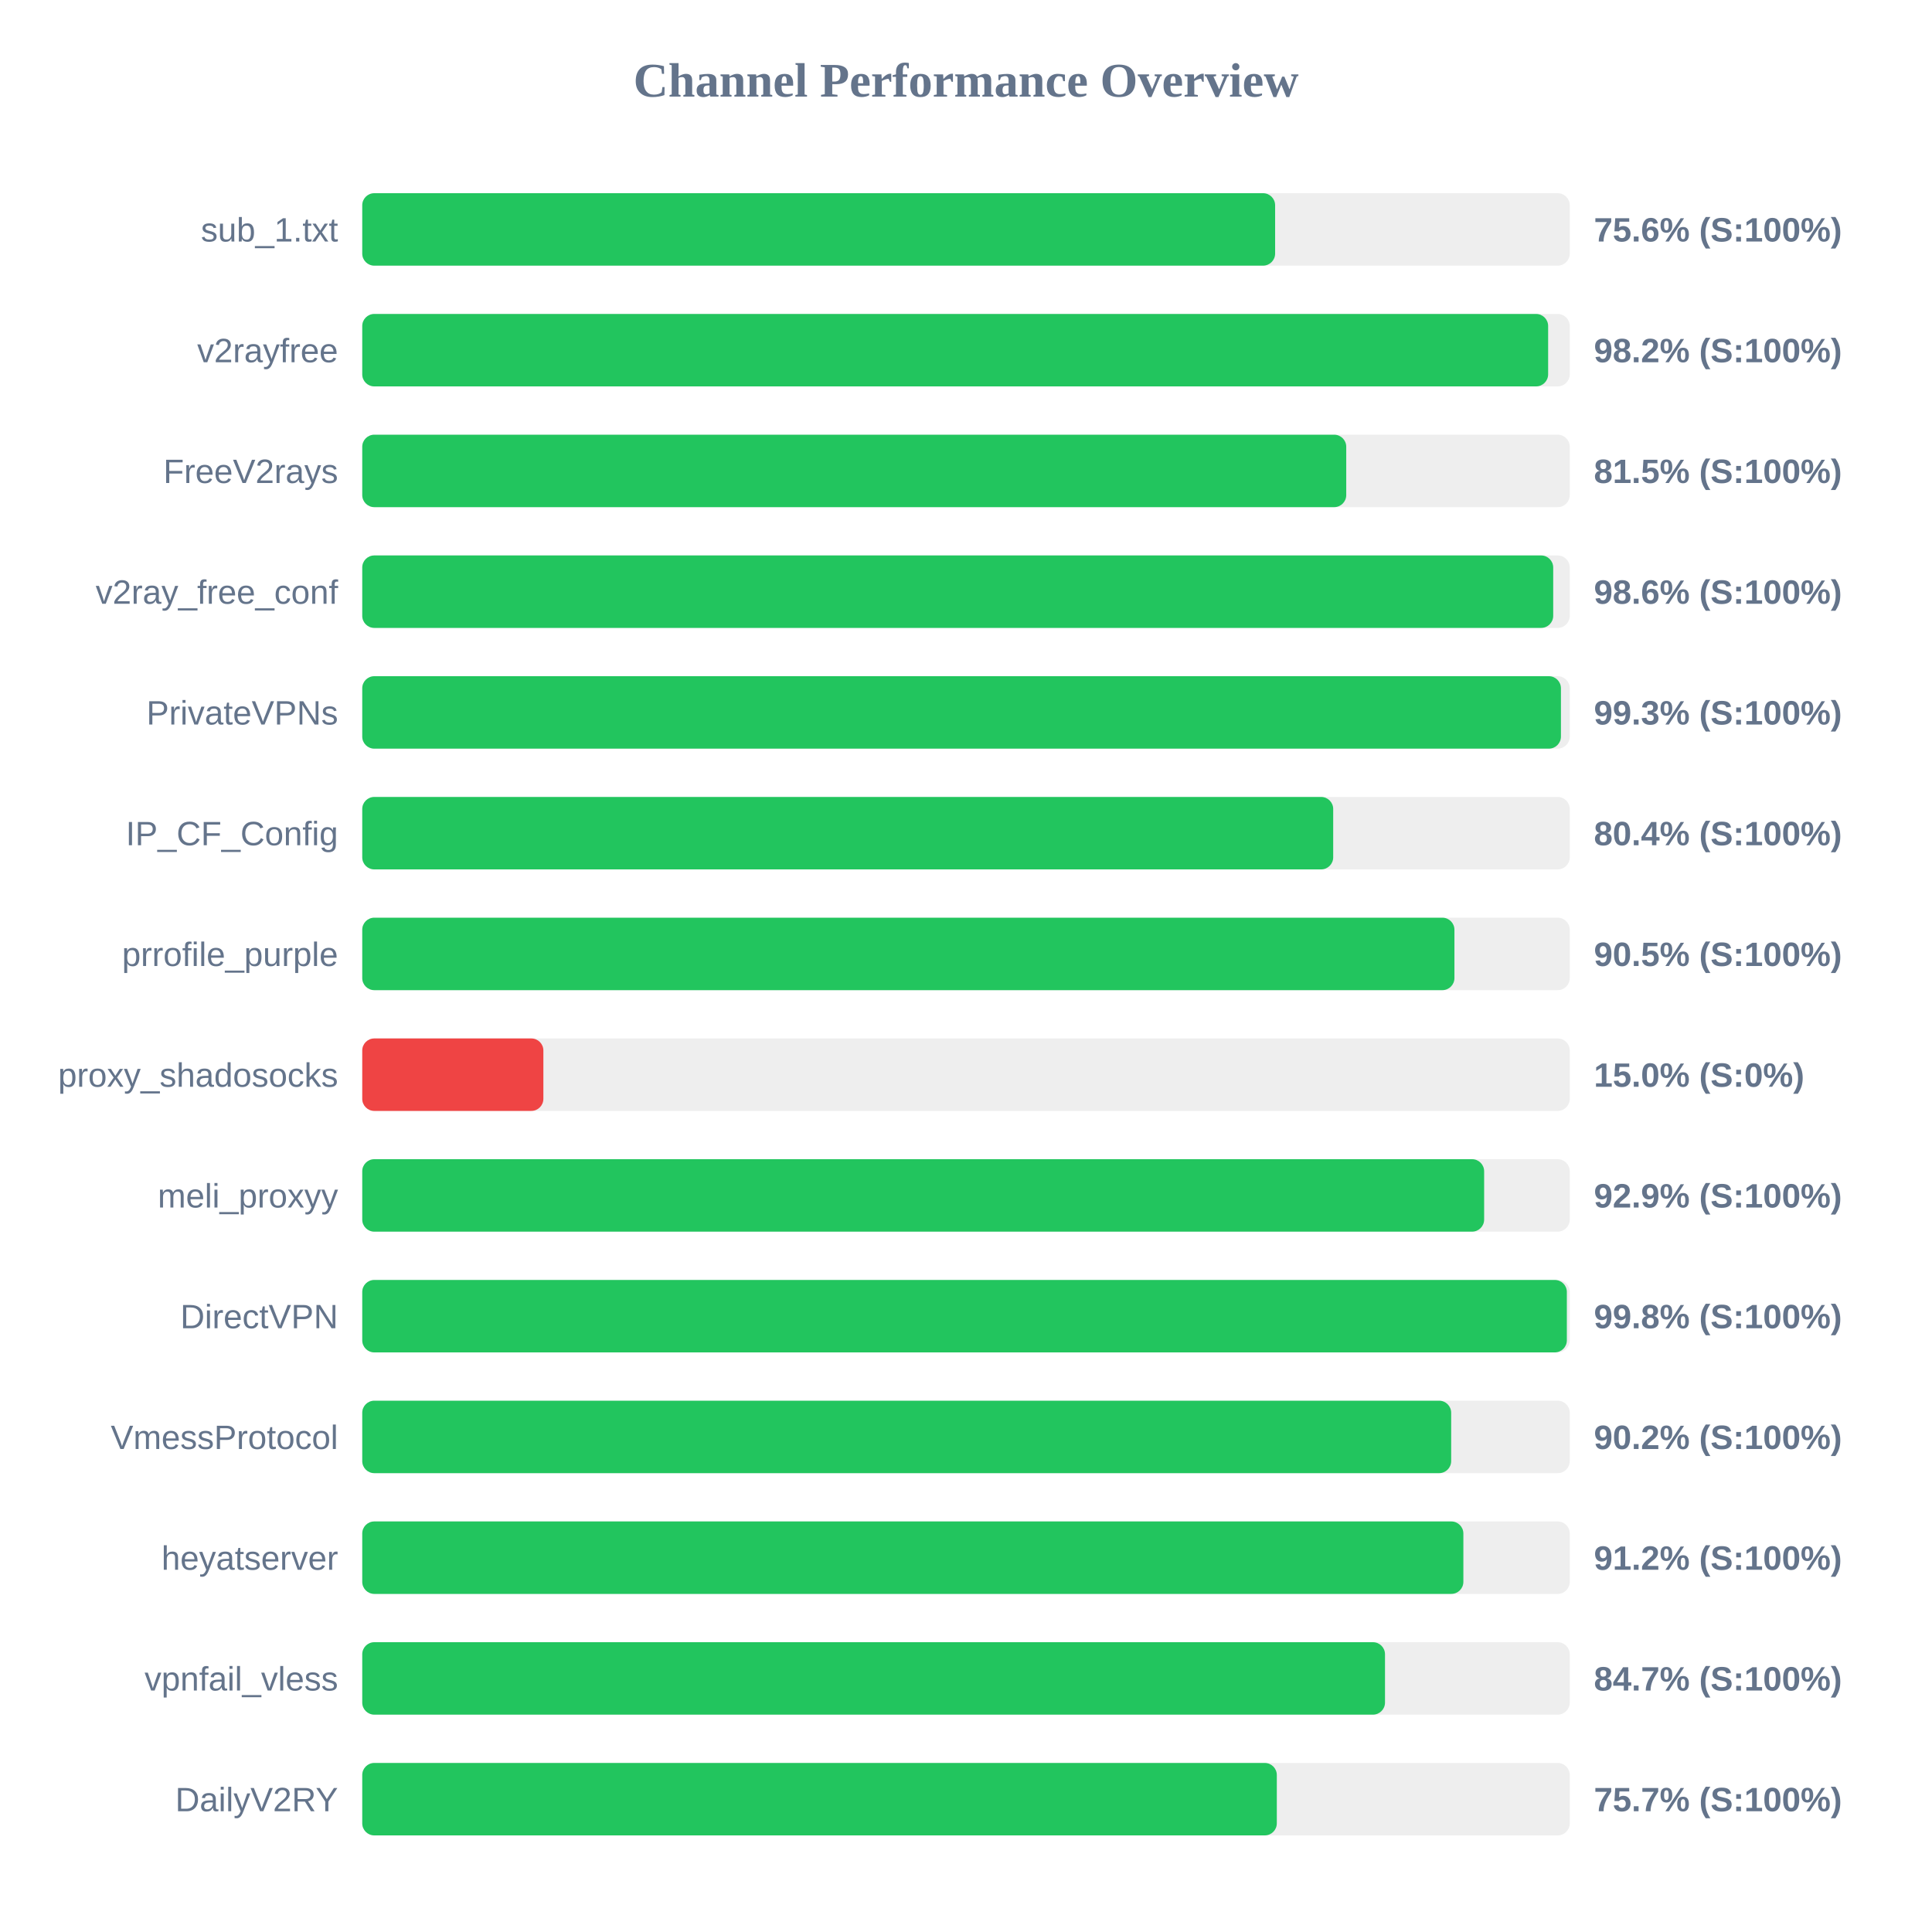
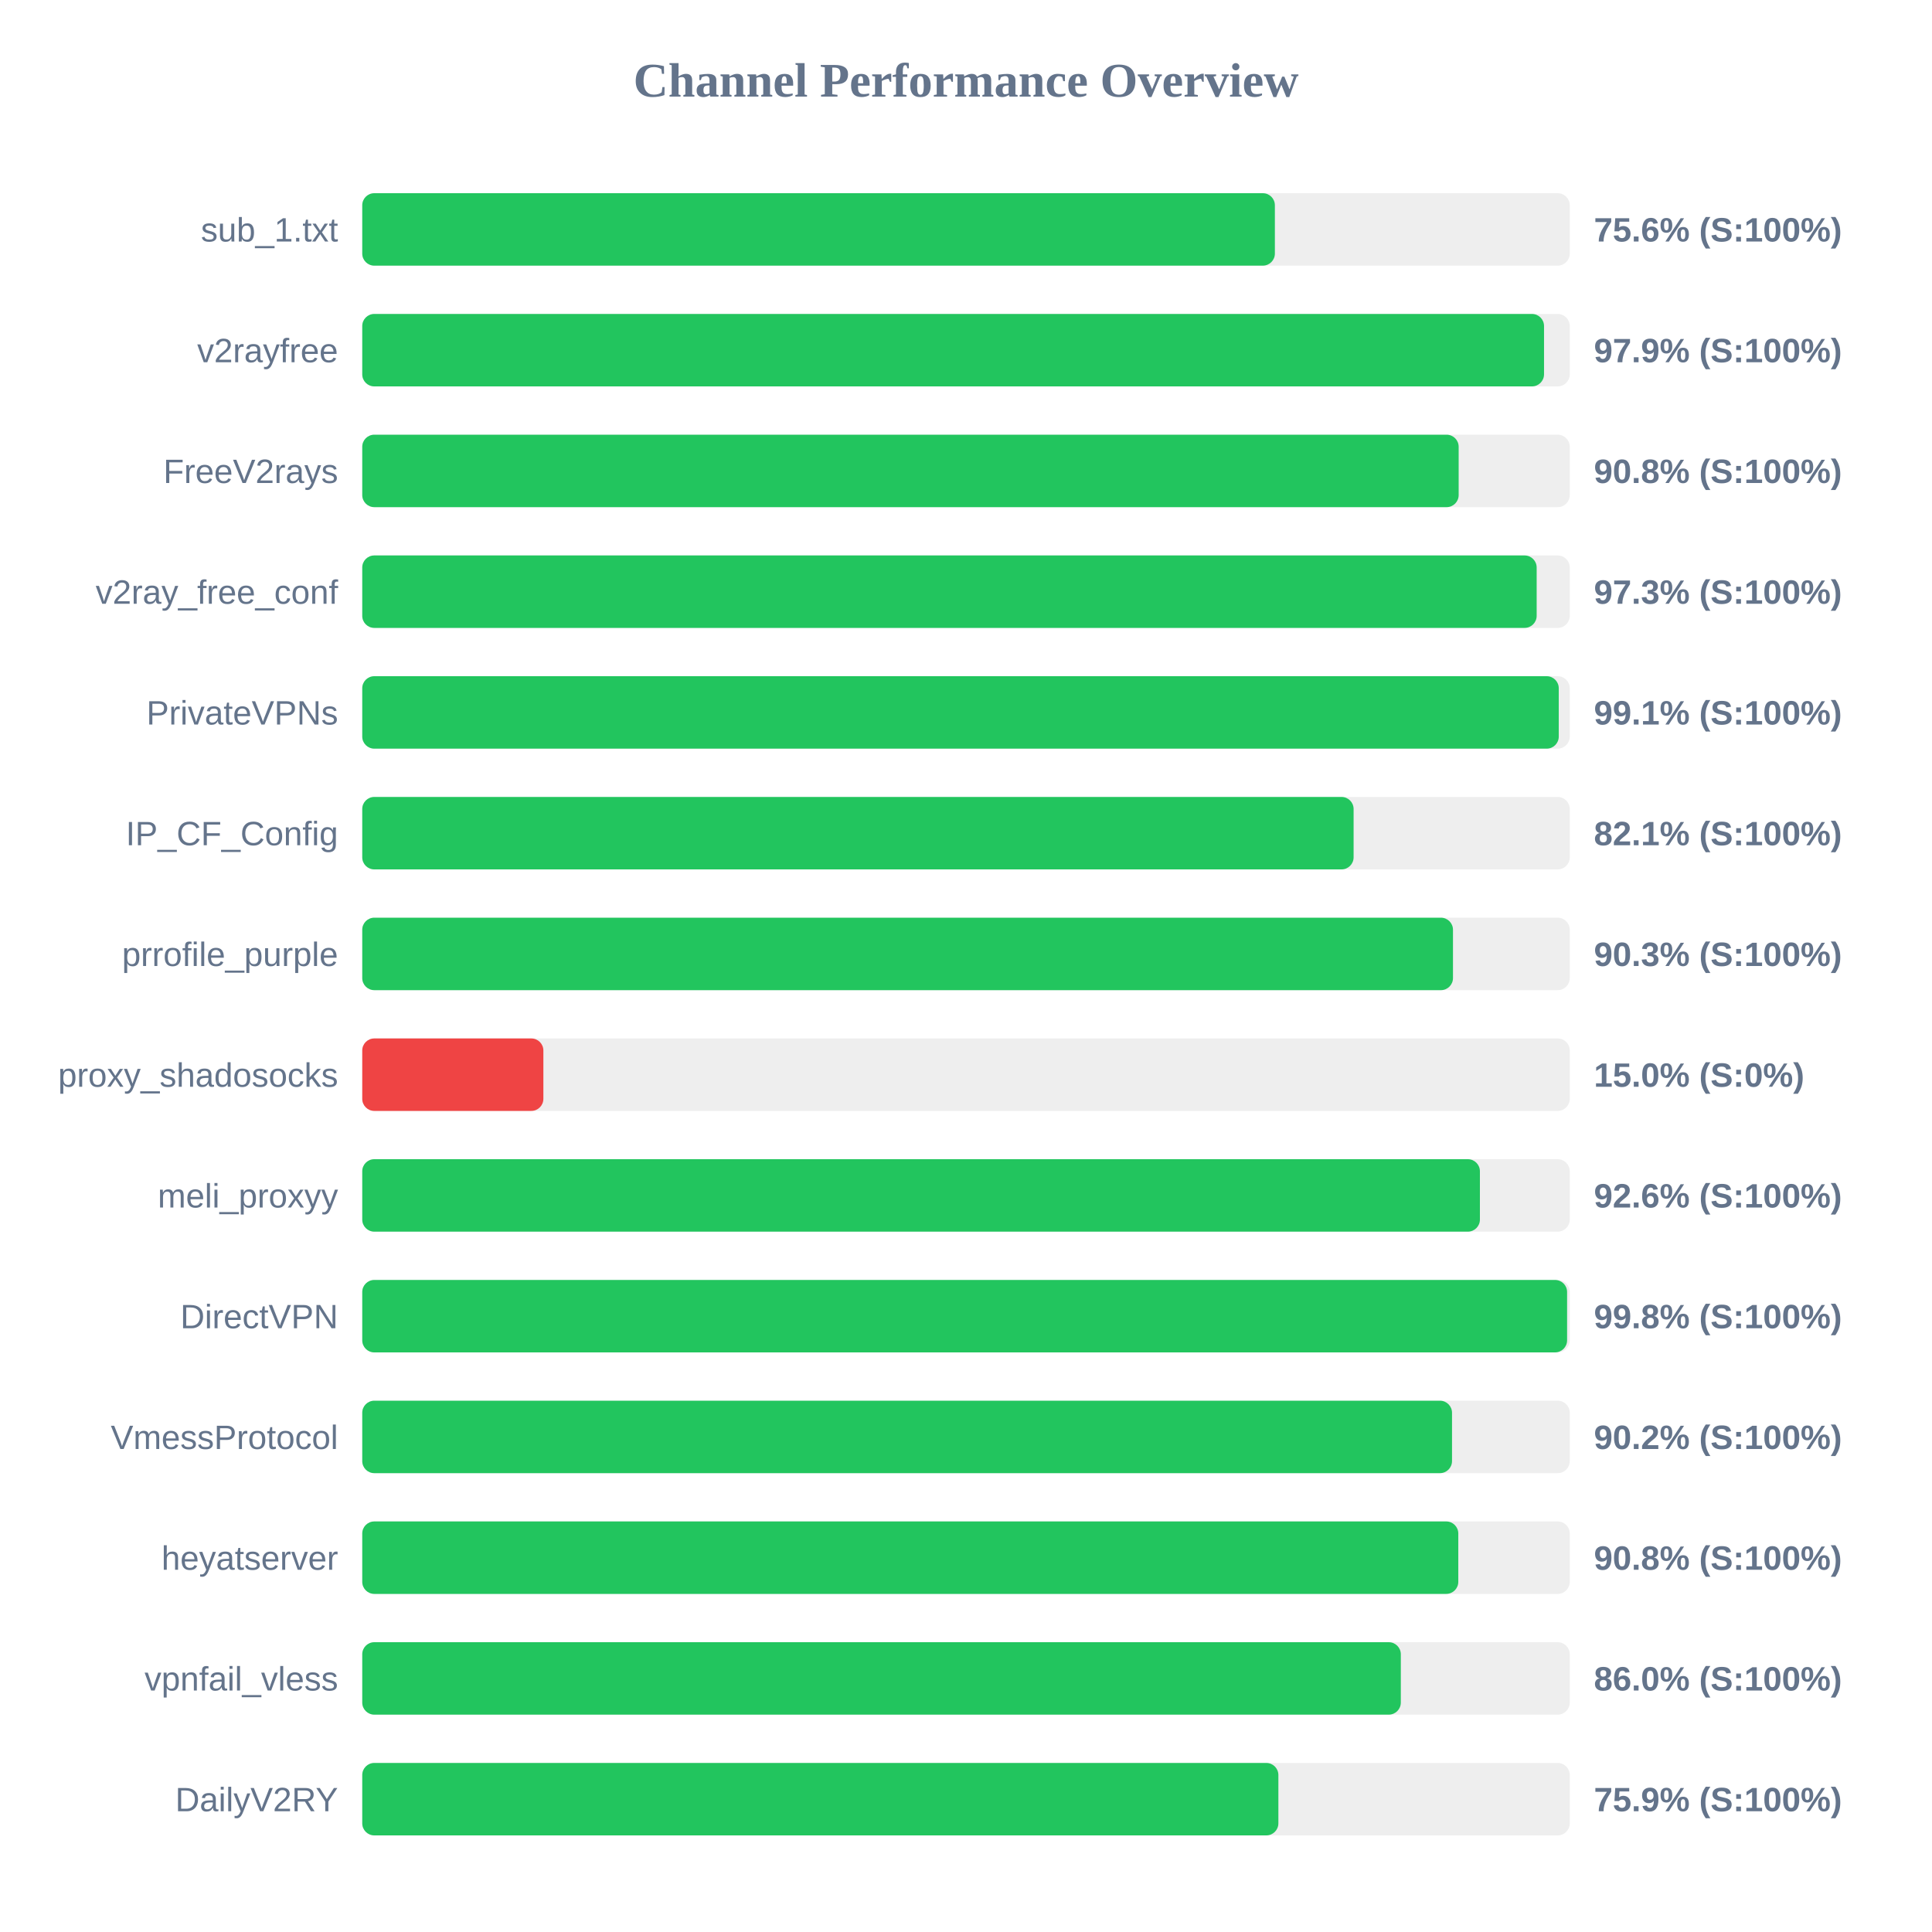
<svg xmlns="http://www.w3.org/2000/svg" width="800" height="800" version="1.1">
  <style>
        .row { font: 14px Arial; fill: #64748b; }
        .score { font: bold 14px Arial; fill: #64748b; }
    </style>
  <text x="400" y="40" text-anchor="middle" font-size="20px" font-weight="bold" fill="#64748b">Channel Performance Overview</text>
  <rect x="150" y="80" width="500" height="30" fill="#eee" rx="5" />
-   <rect x="150" y="80" width="378.0" height="30" fill="#22c55e" rx="5" />
+   <rect x="150" y="80" width="377.9" height="30" fill="#22c55e" rx="5" />
  <text x="140" y="100" text-anchor="end" class="row">sub_1.txt</text>
  <text x="660" y="100" text-anchor="start" class="score">75.6% (S:100%)</text>
  <rect x="150" y="130" width="500" height="30" fill="#eee" rx="5" />
-   <rect x="150" y="130" width="491.05" height="30" fill="#22c55e" rx="5" />
+   <rect x="150" y="130" width="489.35" height="30" fill="#22c55e" rx="5" />
  <text x="140" y="150" text-anchor="end" class="row">v2rayfree</text>
-   <text x="660" y="150" text-anchor="start" class="score">98.2% (S:100%)</text>
+   <text x="660" y="150" text-anchor="start" class="score">97.9% (S:100%)</text>
  <rect x="150" y="180" width="500" height="30" fill="#eee" rx="5" />
-   <rect x="150" y="180" width="407.45" height="30" fill="#22c55e" rx="5" />
+   <rect x="150" y="180" width="454.0" height="30" fill="#22c55e" rx="5" />
  <text x="140" y="200" text-anchor="end" class="row">FreeV2rays</text>
-   <text x="660" y="200" text-anchor="start" class="score">81.5% (S:100%)</text>
+   <text x="660" y="200" text-anchor="start" class="score">90.8% (S:100%)</text>
  <rect x="150" y="230" width="500" height="30" fill="#eee" rx="5" />
-   <rect x="150" y="230" width="493.15" height="30" fill="#22c55e" rx="5" />
+   <rect x="150" y="230" width="486.3" height="30" fill="#22c55e" rx="5" />
  <text x="140" y="250" text-anchor="end" class="row">v2ray_free_conf</text>
-   <text x="660" y="250" text-anchor="start" class="score">98.6% (S:100%)</text>
+   <text x="660" y="250" text-anchor="start" class="score">97.3% (S:100%)</text>
  <rect x="150" y="280" width="500" height="30" fill="#eee" rx="5" />
-   <rect x="150" y="280" width="496.35" height="30" fill="#22c55e" rx="5" />
+   <rect x="150" y="280" width="495.45" height="30" fill="#22c55e" rx="5" />
  <text x="140" y="300" text-anchor="end" class="row">PrivateVPNs</text>
-   <text x="660" y="300" text-anchor="start" class="score">99.3% (S:100%)</text>
+   <text x="660" y="300" text-anchor="start" class="score">99.1% (S:100%)</text>
  <rect x="150" y="330" width="500" height="30" fill="#eee" rx="5" />
-   <rect x="150" y="330" width="402.05" height="30" fill="#22c55e" rx="5" />
+   <rect x="150" y="330" width="410.5" height="30" fill="#22c55e" rx="5" />
  <text x="140" y="350" text-anchor="end" class="row">IP_CF_Config</text>
-   <text x="660" y="350" text-anchor="start" class="score">80.4% (S:100%)</text>
+   <text x="660" y="350" text-anchor="start" class="score">82.1% (S:100%)</text>
  <rect x="150" y="380" width="500" height="30" fill="#eee" rx="5" />
-   <rect x="150" y="380" width="452.25" height="30" fill="#22c55e" rx="5" />
+   <rect x="150" y="380" width="451.65" height="30" fill="#22c55e" rx="5" />
  <text x="140" y="400" text-anchor="end" class="row">prrofile_purple</text>
-   <text x="660" y="400" text-anchor="start" class="score">90.5% (S:100%)</text>
+   <text x="660" y="400" text-anchor="start" class="score">90.3% (S:100%)</text>
  <rect x="150" y="430" width="500" height="30" fill="#eee" rx="5" />
  <rect x="150" y="430" width="75.0" height="30" fill="#ef4444" rx="5" />
  <text x="140" y="450" text-anchor="end" class="row">proxy_shadosocks</text>
  <text x="660" y="450" text-anchor="start" class="score">15.0% (S:0%)</text>
  <rect x="150" y="480" width="500" height="30" fill="#eee" rx="5" />
-   <rect x="150" y="480" width="464.55" height="30" fill="#22c55e" rx="5" />
+   <rect x="150" y="480" width="462.8" height="30" fill="#22c55e" rx="5" />
  <text x="140" y="500" text-anchor="end" class="row">meli_proxyy</text>
-   <text x="660" y="500" text-anchor="start" class="score">92.9% (S:100%)</text>
+   <text x="660" y="500" text-anchor="start" class="score">92.6% (S:100%)</text>
  <rect x="150" y="530" width="500" height="30" fill="#eee" rx="5" />
-   <rect x="150" y="530" width="498.8" height="30" fill="#22c55e" rx="5" />
+   <rect x="150" y="530" width="498.9" height="30" fill="#22c55e" rx="5" />
  <text x="140" y="550" text-anchor="end" class="row">DirectVPN</text>
  <text x="660" y="550" text-anchor="start" class="score">99.8% (S:100%)</text>
  <rect x="150" y="580" width="500" height="30" fill="#eee" rx="5" />
-   <rect x="150" y="580" width="450.9" height="30" fill="#22c55e" rx="5" />
+   <rect x="150" y="580" width="451.25" height="30" fill="#22c55e" rx="5" />
  <text x="140" y="600" text-anchor="end" class="row">VmessProtocol</text>
  <text x="660" y="600" text-anchor="start" class="score">90.2% (S:100%)</text>
  <rect x="150" y="630" width="500" height="30" fill="#eee" rx="5" />
-   <rect x="150" y="630" width="455.95" height="30" fill="#22c55e" rx="5" />
+   <rect x="150" y="630" width="453.85" height="30" fill="#22c55e" rx="5" />
  <text x="140" y="650" text-anchor="end" class="row">heyatserver</text>
-   <text x="660" y="650" text-anchor="start" class="score">91.2% (S:100%)</text>
+   <text x="660" y="650" text-anchor="start" class="score">90.8% (S:100%)</text>
  <rect x="150" y="680" width="500" height="30" fill="#eee" rx="5" />
-   <rect x="150" y="680" width="423.5" height="30" fill="#22c55e" rx="5" />
+   <rect x="150" y="680" width="430.05" height="30" fill="#22c55e" rx="5" />
  <text x="140" y="700" text-anchor="end" class="row">vpnfail_vless</text>
-   <text x="660" y="700" text-anchor="start" class="score">84.7% (S:100%)</text>
+   <text x="660" y="700" text-anchor="start" class="score">86.0% (S:100%)</text>
  <rect x="150" y="730" width="500" height="30" fill="#eee" rx="5" />
-   <rect x="150" y="730" width="378.7" height="30" fill="#22c55e" rx="5" />
+   <rect x="150" y="730" width="379.35" height="30" fill="#22c55e" rx="5" />
  <text x="140" y="750" text-anchor="end" class="row">DailyV2RY</text>
-   <text x="660" y="750" text-anchor="start" class="score">75.7% (S:100%)</text>
+   <text x="660" y="750" text-anchor="start" class="score">75.9% (S:100%)</text>
</svg>
